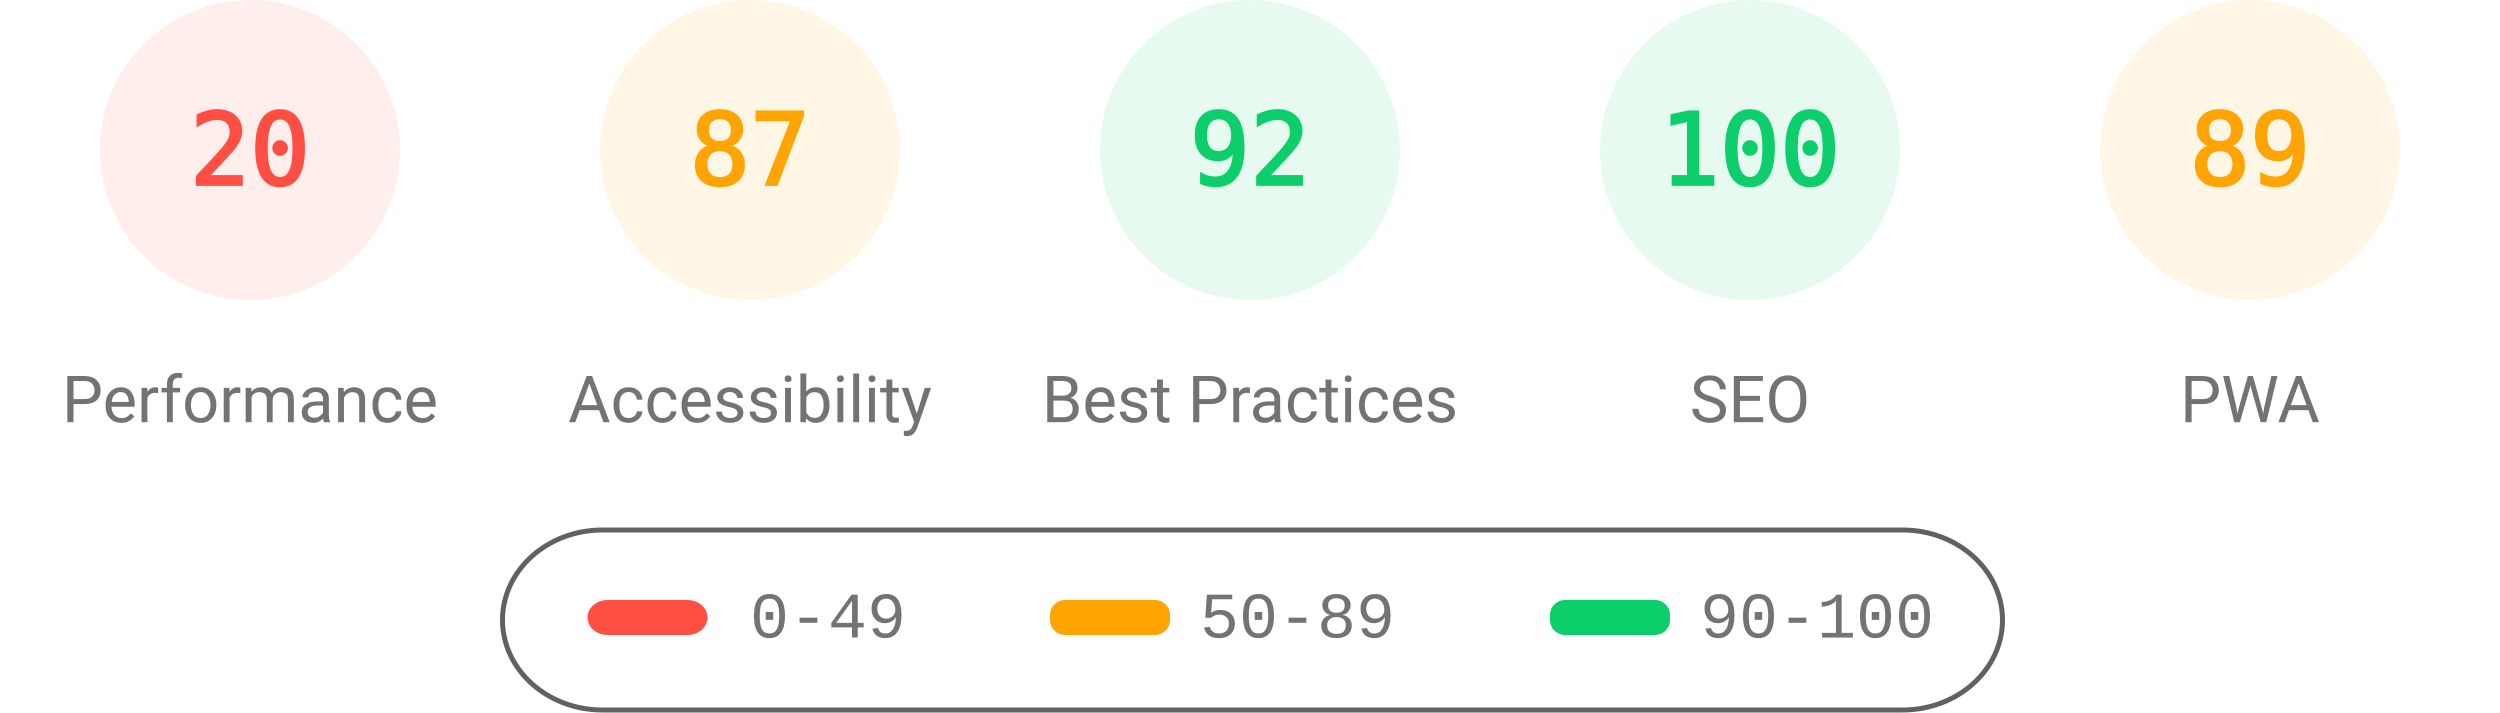
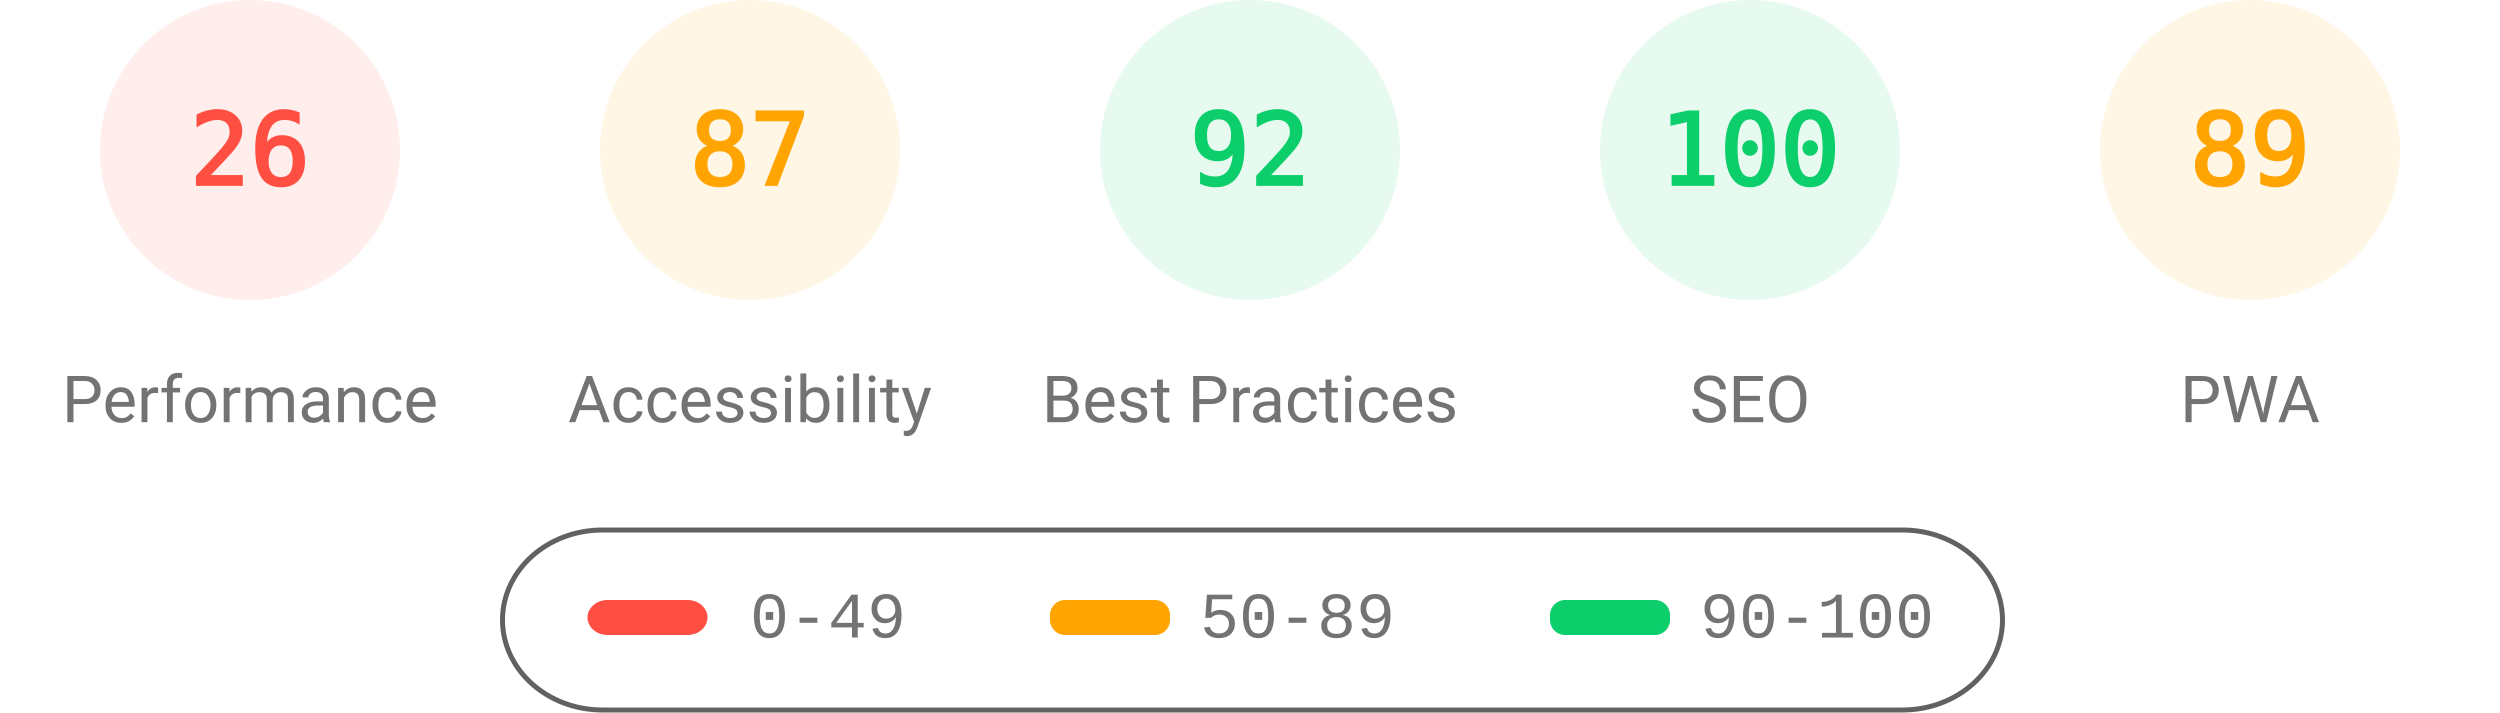
<svg xmlns="http://www.w3.org/2000/svg" fill="none" width="1000" height="285">
  <style>.gauge-base{opacity:.1}.gauge-arc{fill:none;animation-delay:250ms;stroke-linecap:round;transform:rotate(-90deg);transform-origin:100px 60px;animation:load-gauge 1s ease forwards}.guage-text{font-size:40px;font-family:monospace;text-align:center}.guage-red{color:#ff4e42;fill:#ff4e42;stroke:#ff4e42}.guage-orange{color:#ffa400;fill:#ffa400;stroke:#ffa400}.guage-green{color:#0cce6b;fill:#0cce6b;stroke:#0cce6b}.guage-undefined{color:#5c5c5c;fill:#5c5c5c;stroke:#5c5c5c}.guage-title{color:#737373;fill:#737373;stroke:none;font-size:26px;line-height:26px;font-family:Roboto,Halvetica,Arial,sans-serif}@keyframes load-gauge{from{stroke-dasharray:0 352.858}}</style>
  <svg class="guage-div guage-perf guage-red" viewBox="0 0 200 200" width="200" height="200">
    <circle class="gauge-base" r="56" cx="100" cy="60" stroke-width="8" />
-     <circle class="gauge-arc guage-arc-1" r="56" cx="100" cy="60" stroke-width="8" style="stroke-dasharray:70.372,351.858" />
-     <text class="guage-text" x="100" y="60" alignment-baseline="central" dominant-baseline="central" text-anchor="middle">20</text>
+     <circle class="gauge-arc guage-arc-1" r="56" cx="100" cy="60" stroke-width="8" style="stroke-dasharray:91.483,351.858" />
+     <text class="guage-text" x="100" y="60" alignment-baseline="central" dominant-baseline="central" text-anchor="middle">26</text>
    <text class="guage-title" x="100" y="160" alignment-baseline="central" dominant-baseline="central" text-anchor="middle">Performance</text>
  </svg>
  <svg class="guage-div guage-acc guage-orange" viewBox="0 0 200 200" width="200" height="200" x="200">
    <circle class="gauge-base" r="56" cx="100" cy="60" stroke-width="8" />
    <circle class="gauge-arc guage-arc-2" r="56" cx="100" cy="60" stroke-width="8" style="stroke-dasharray:306.116,351.858" />
    <text class="guage-text" x="100" y="60" alignment-baseline="central" dominant-baseline="central" text-anchor="middle">87</text>
    <text class="guage-title" x="100" y="160" alignment-baseline="central" dominant-baseline="central" text-anchor="middle">Accessibility</text>
  </svg>
  <svg class="guage-div guage-best guage-green" viewBox="0 0 200 200" width="200" height="200" x="400">
    <circle class="gauge-base" r="56" cx="100" cy="60" stroke-width="8" />
    <circle class="gauge-arc guage-arc-3" r="56" cx="100" cy="60" stroke-width="8" style="stroke-dasharray:323.709,351.858" />
    <text class="guage-text" x="100" y="60" alignment-baseline="central" dominant-baseline="central" text-anchor="middle">92</text>
    <text class="guage-title" x="100" y="160" alignment-baseline="central" dominant-baseline="central" text-anchor="middle">Best Practices</text>
  </svg>
  <svg class="guage-div guage-seo guage-green" viewBox="0 0 200 200" width="200" height="200" x="600">
    <circle class="gauge-base" r="56" cx="100" cy="60" stroke-width="8" />
    <circle class="gauge-arc guage-arc-4" r="56" cx="100" cy="60" stroke-width="8" style="stroke-dasharray:351.858,351.858" />
    <text class="guage-text" x="100" y="60" alignment-baseline="central" dominant-baseline="central" text-anchor="middle">100</text>
    <text class="guage-title" x="100" y="160" alignment-baseline="central" dominant-baseline="central" text-anchor="middle">SEO</text>
  </svg>
  <svg class="guage-div guage-pwa guage-orange" viewBox="0 0 200 200" width="200" height="200" x="800">
    <circle class="gauge-base" r="56" cx="100" cy="60" stroke-width="8" />
    <circle class="gauge-arc guage-arc-4" r="56" cx="100" cy="60" stroke-width="8" style="stroke-dasharray:313.154,351.858" />
    <text class="guage-text" x="100" y="60" alignment-baseline="central" dominant-baseline="central" text-anchor="middle">89</text>
    <text class="guage-title" x="100" y="160" alignment-baseline="central" dominant-baseline="central" text-anchor="middle">PWA</text>
  </svg>
  <svg width="604" height="76" x="200" y="210">
    <path fill="none" id="canvas_background" d="M-1-1h604v80H-1z" />
    <rect fill-opacity="0" stroke="#616161" stroke-width="2" rx="40" id="svg_2" height="72" width="600" y="2" x="1" fill="#000" />
    <rect stroke="#000" rx="8" id="svg_3" height="14" width="48" y="30" x="35" stroke-opacity="null" stroke-width="0" fill="#ff4e42" />
    <rect stroke="#000" rx="6" id="svg_4" height="14" width="48" y="30" x="220" stroke-opacity="null" stroke-width="0" fill="#ffa400" />
    <rect stroke="#000" rx="6" id="svg_5" height="14" width="48" y="30" x="420" stroke-opacity="null" stroke-width="0" fill="#0cce6b" />
    <text xml:space="preserve" text-anchor="start" font-family="'Courier New', Courier, monospace" font-size="26" id="svg_6" y="45" x="100" stroke-opacity="null" stroke-width="0" stroke="#000" fill="#737373">0-49</text>
    <text xml:space="preserve" text-anchor="start" font-family="'Courier New', Courier, monospace" font-size="26" id="svg_7" y="45" x="280" stroke-opacity="null" stroke-width="0" stroke="#000" fill="#737373">50-89</text>
    <text xml:space="preserve" text-anchor="start" font-family="'Courier New', Courier, monospace" font-size="26" id="svg_8" y="45" x="480" stroke-opacity="null" stroke-width="0" stroke="#000" fill="#737373">90-100</text>
  </svg>
</svg>
